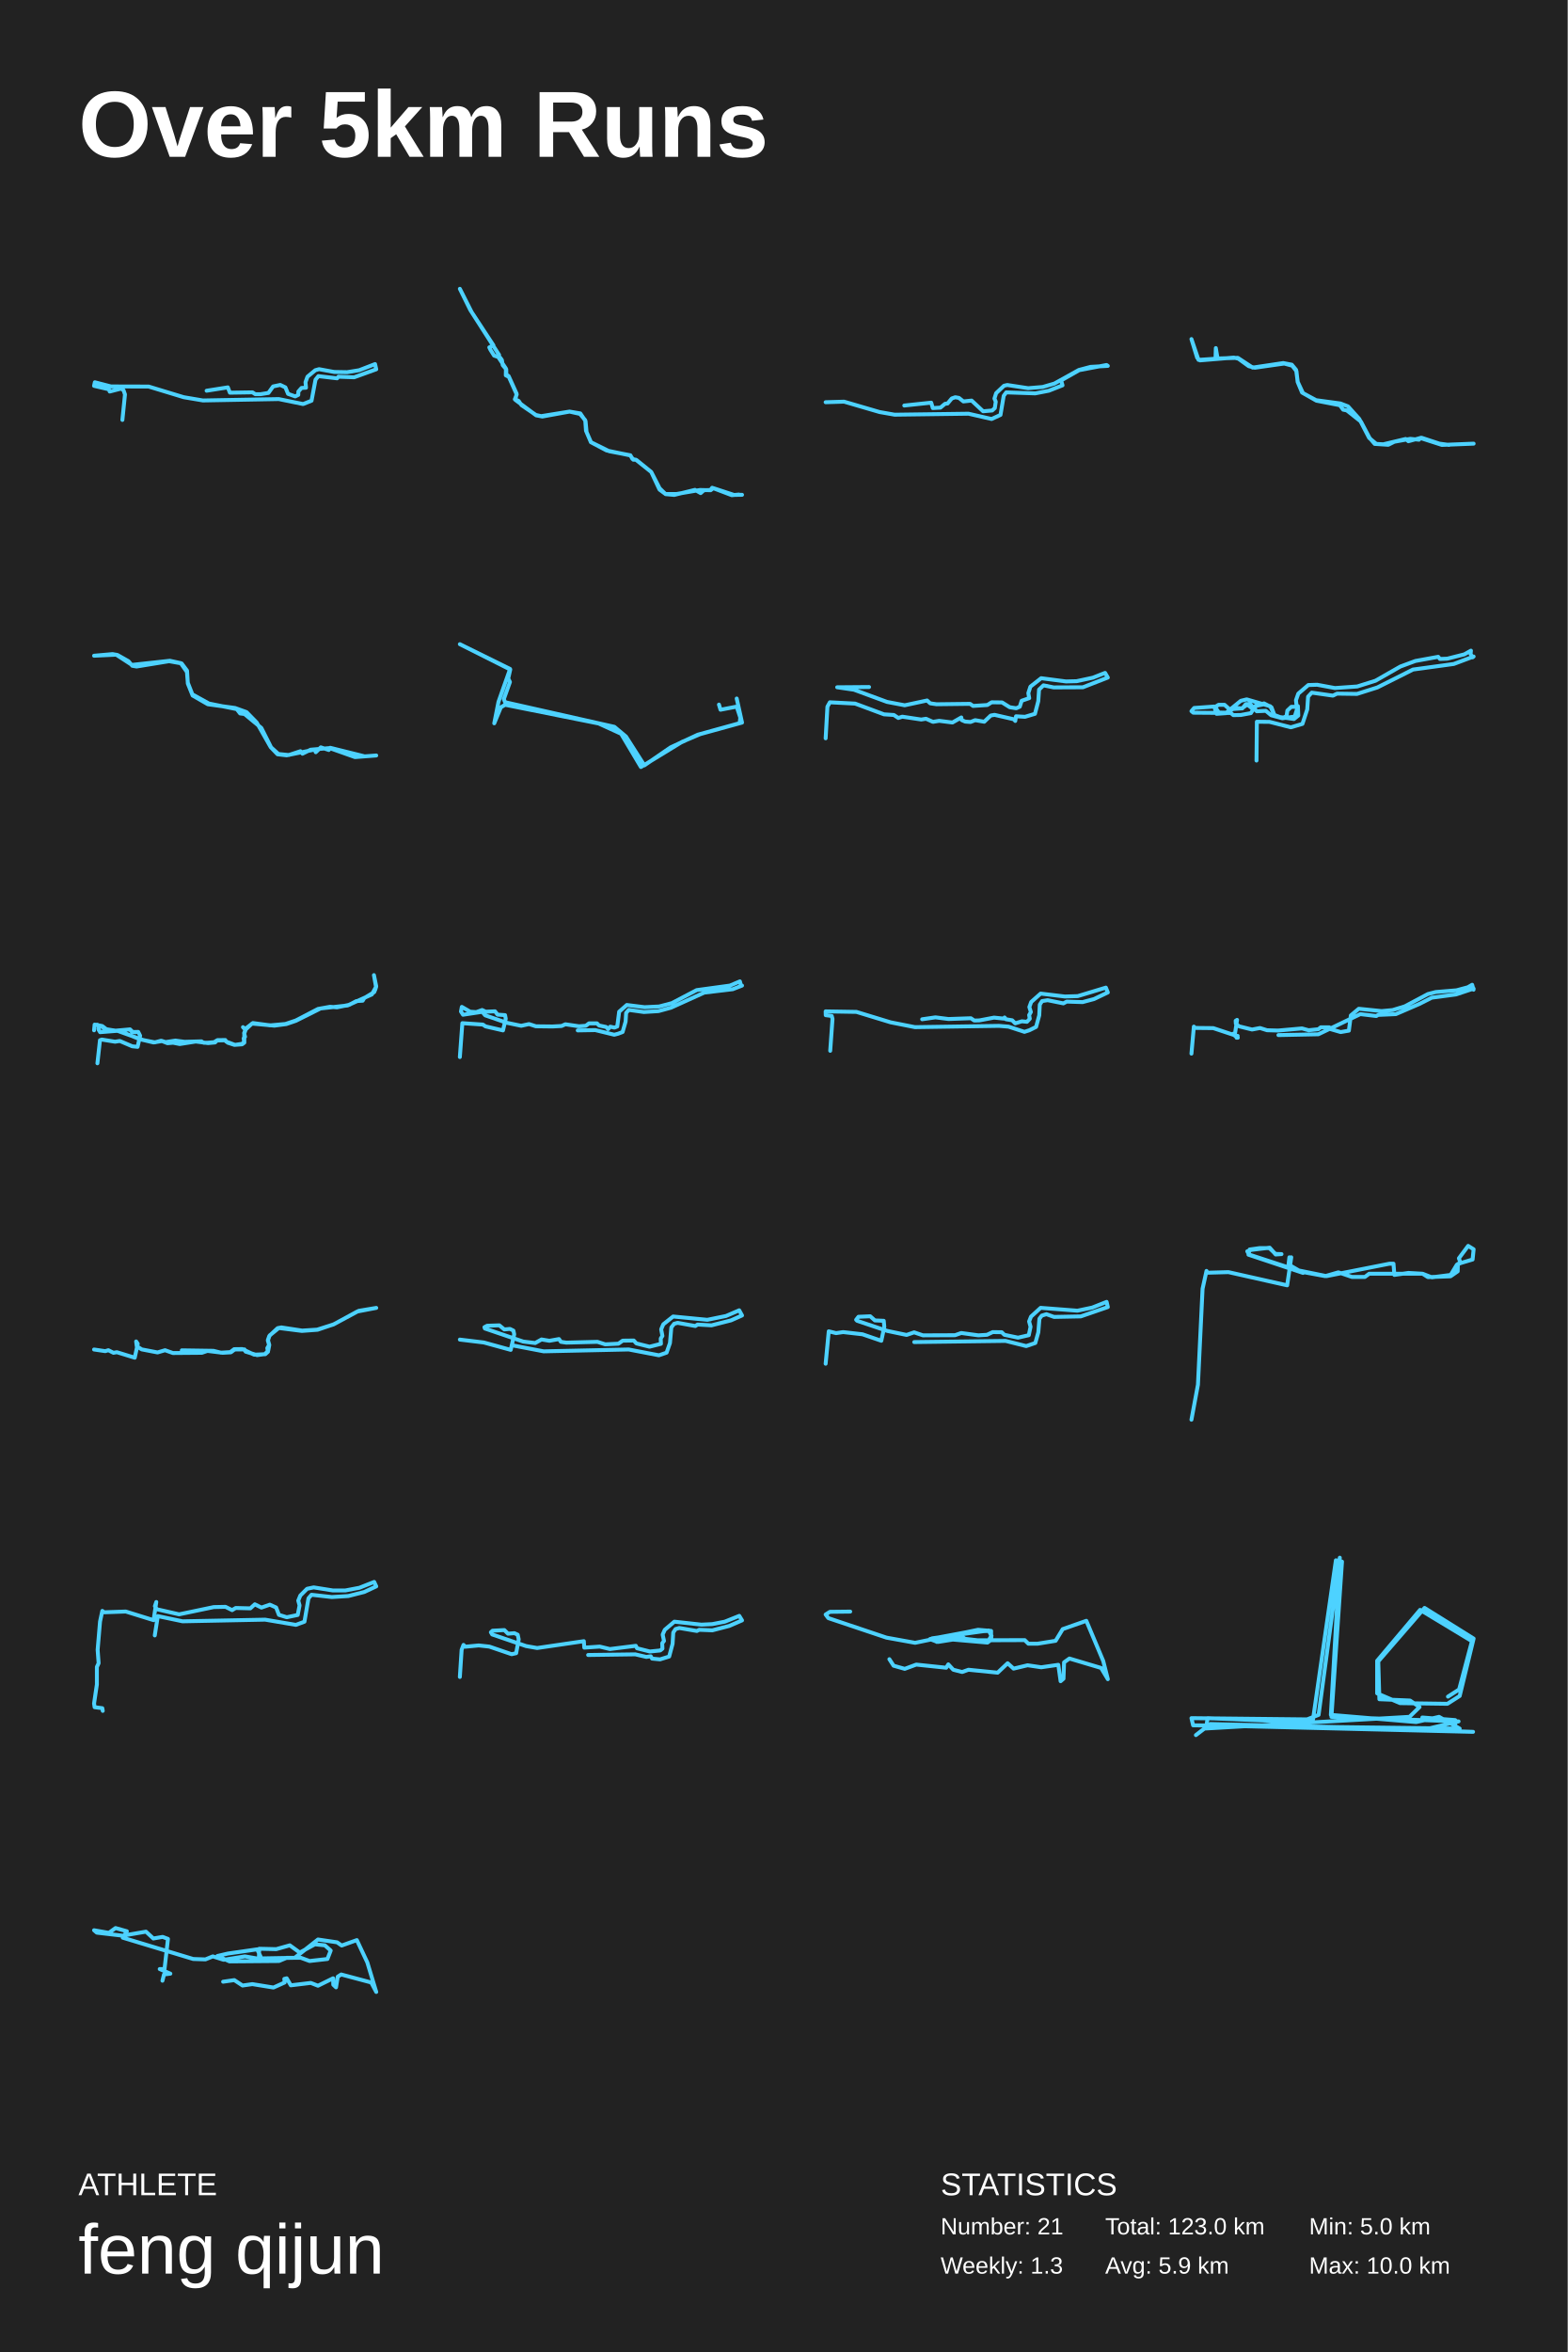
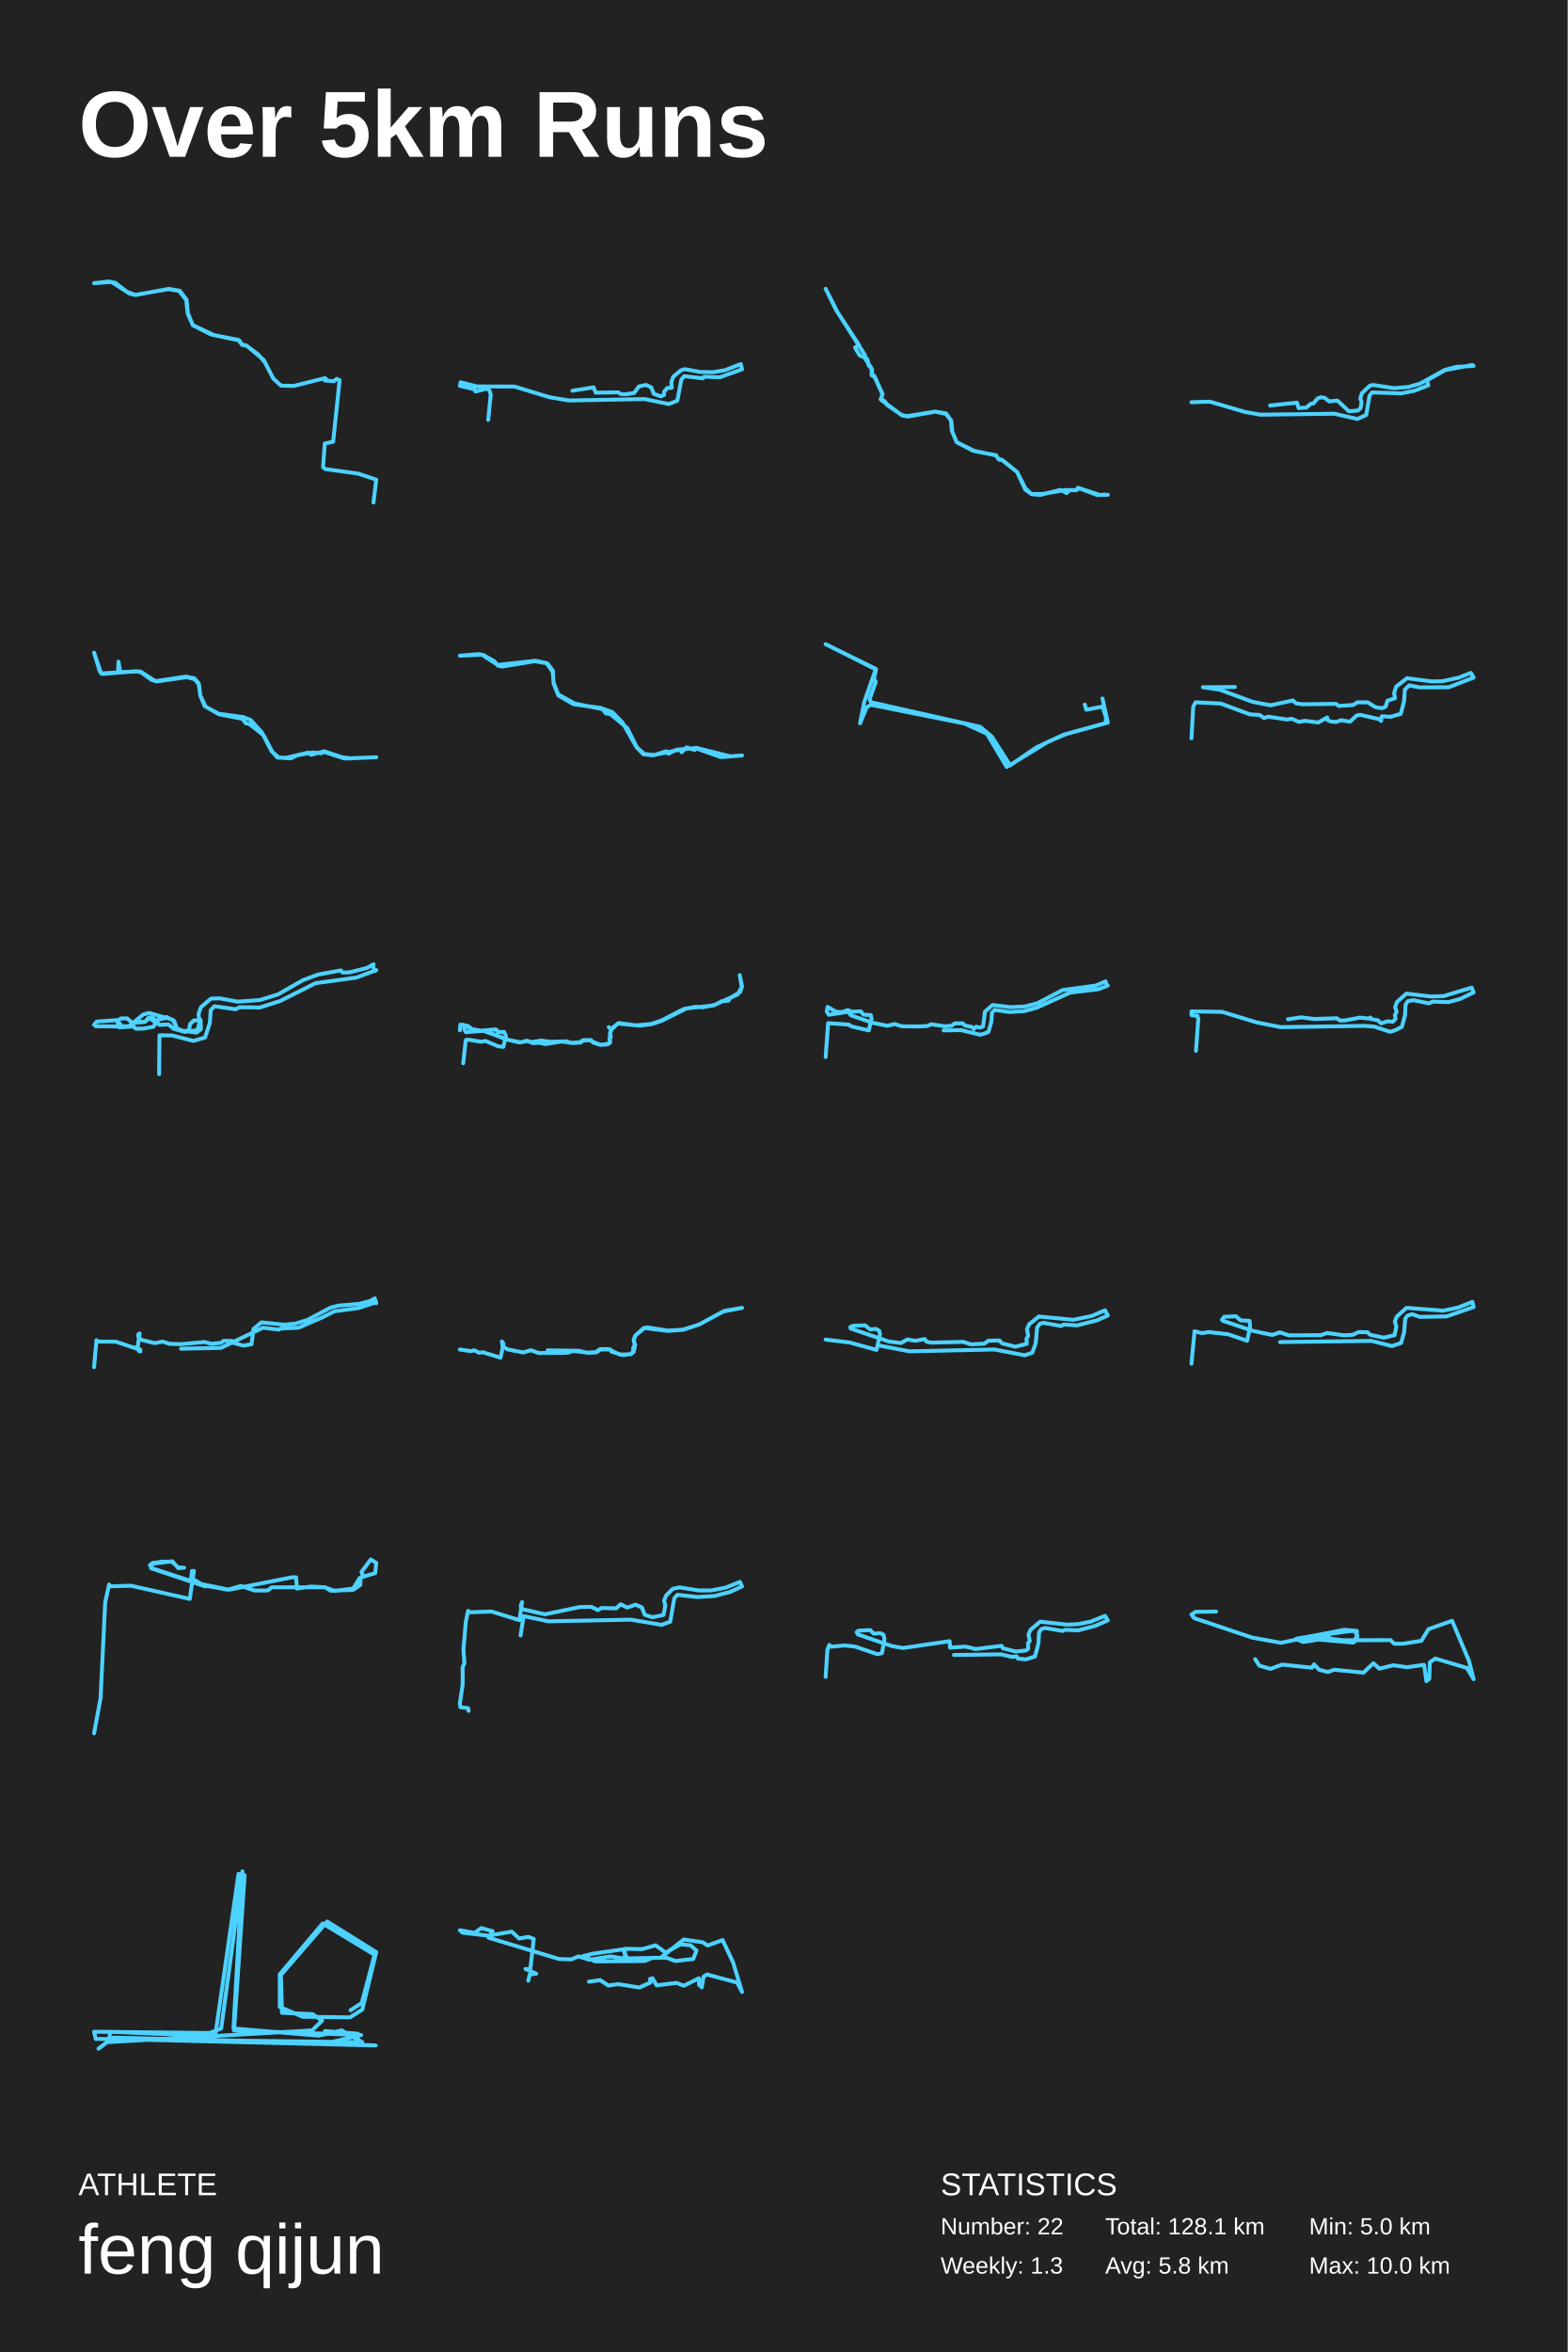
<svg xmlns="http://www.w3.org/2000/svg" baseProfile="full" height="300mm" version="1.1" viewBox="0,0,200,300" width="200mm">
  <defs />
  <rect fill="#222222" height="300" width="200" x="0" y="0" />
  <text fill="#FFFFFF" style="font-size:12px; font-family:Arial; font-weight:bold;" x="10" y="20">Over 5km Runs</text>
  <text fill="#FFFFFF" style="font-size:4px; font-family:Arial" x="10" y="280">ATHLETE</text>
  <text fill="#FFFFFF" style="font-size:9px; font-family:Arial" x="10" y="290">feng qijun</text>
  <text fill="#FFFFFF" style="font-size:4px; font-family:Arial" x="120" y="280">STATISTICS</text>
-   <text fill="#FFFFFF" style="font-size:3px; font-family:Arial" x="120" y="285">Number: 21</text>
+   <text fill="#FFFFFF" style="font-size:3px; font-family:Arial" x="120" y="285">Number: 22</text>
  <text fill="#FFFFFF" style="font-size:3px; font-family:Arial" x="120" y="290">Weekly: 1.3</text>
-   <text fill="#FFFFFF" style="font-size:3px; font-family:Arial" x="141" y="285">Total: 123.0 km</text>
-   <text fill="#FFFFFF" style="font-size:3px; font-family:Arial" x="141" y="290">Avg: 5.9 km</text>
+   <text fill="#FFFFFF" style="font-size:3px; font-family:Arial" x="141" y="285">Total: 128.1 km</text>
+   <text fill="#FFFFFF" style="font-size:3px; font-family:Arial" x="141" y="290">Avg: 5.8 km</text>
  <text fill="#FFFFFF" style="font-size:3px; font-family:Arial" x="167" y="285">Min: 5.0 km</text>
  <text fill="#FFFFFF" style="font-size:3px; font-family:Arial" x="167" y="290">Max: 10.0 km</text>
-   <polyline fill="none" points="15.615,53.562 15.944,50.31 15.754,49.764 15.438,49.571 13.997,49.941 13.896,49.66 12.0,49.217 12.101,48.758 14.162,49.291 18.965,49.305 23.44,50.665 25.892,51.079 35.562,50.902 38.671,51.537 39.746,51.109 40.251,48.433 40.618,47.975 43.007,48.256 43.171,48.049 45.181,48.123 48.0,47.103 47.848,46.438 45.826,47.221 44.284,47.472 42.628,47.443 40.706,47.088 40.226,47.221 39.228,48.049 38.975,48.744 39.038,49.453 38.469,49.483 38.065,49.941 38.052,50.37 37.66,50.562 36.75,50.237 36.409,49.409 35.751,49.098 34.841,49.291 34.247,50.118 33.223,50.281 32.566,50.281 32.212,50.044 29.33,50.089 29.065,49.409 26.36,49.837" stroke="#4dd2ff" stroke-linecap="round" stroke-linejoin="round" stroke-width="0.5" />
-   <polyline fill="none" points="94.667,63.113 93.642,63.129 91.01,62.264 90.654,62.53 89.302,62.497 86.286,63.013 84.905,63.013 84.137,62.447 83.084,60.201 81.192,58.67 80.679,58.537 80.423,58.071 77.72,57.555 75.4,56.407 74.831,55.109 74.703,53.711 74.034,52.73 72.668,52.497 69.196,53.129 68.399,52.979 65.739,50.999 65.909,50.217 64.885,47.954 64.6,47.787 64.586,47.105 64.131,46.573 64.031,45.924 63.818,45.624 63.035,45.358 62.565,44.609 62.423,44.309 62.95,44.043 60.175,39.816 58.667,36.837 60.004,39.55 63.675,45.275 63.562,45.541 64.543,47.005 64.529,47.871 64.913,48.07 65.924,50.317 65.682,50.932 66.165,51.132 66.535,51.681 68.371,52.929 69.04,53.079 72.654,52.497 73.992,52.796 74.66,53.595 74.76,54.943 75.386,56.407 77.378,57.455 80.409,58.088 80.793,58.637 81.12,58.637 83.084,60.201 84.151,62.281 84.92,63.03 86.015,63.129 88.662,62.48 89.388,62.896 89.8,62.53 90.64,62.497 90.853,62.214 93.358,63.163 94.268,63.079" stroke="#4dd2ff" stroke-linecap="round" stroke-linejoin="round" stroke-width="0.5" />
-   <polyline fill="none" points="105.333,51.303 107.682,51.232 112.211,52.556 114.138,52.894 123.556,52.768 126.507,53.444 127.639,52.922 128.049,50.486 128.374,50.049 132.071,50.176 133.806,49.838 135.552,49.148 135.371,48.528 137.672,47.218 141.165,46.556 141.333,46.669 139.129,46.796 137.636,47.19 134.516,48.923 133.023,49.359 131.168,49.514 128.506,49.106 128.085,49.204 127.085,50.148 126.868,50.838 127.037,51.232 126.916,52.049 126.579,52.359 125.423,52.458 123.954,51.092 122.906,51.204 122.34,50.754 121.87,50.669 121.424,50.824 120.882,51.472 120.569,51.5 119.979,51.993 119.003,52.049 118.799,51.359 115.366,51.725" stroke="#4dd2ff" stroke-linecap="round" stroke-linejoin="round" stroke-width="0.5" />
-   <polyline fill="none" points="184.862,56.75 183.645,56.588 181.336,55.828 179.677,56.281 179.332,55.99 176.47,56.669 175.585,56.62 174.673,55.861 173.415,53.436 171.977,51.835 171.009,51.463 167.899,51.043 166.226,50.138 165.562,48.715 165.355,47.179 164.802,46.516 163.71,46.306 159.811,46.888 157.917,45.643 155.332,45.724 155.111,44.398 155.069,45.756 152.899,45.902 152.0,43.25 152.733,45.643 153.092,45.966 157.406,45.611 158,45.756 159.313,46.71 160.088,46.904 163.834,46.371 164.857,46.645 165.396,47.341 165.548,48.715 166.115,50.073 167.94,51.108 170.94,51.69 171.355,52.255 171.825,52.352 173.622,53.775 174.714,55.844 175.378,56.62 177.106,56.734 177.88,56.346 179.912,55.974 181.032,56.087 181.184,55.861 183.949,56.75 188.0,56.588" stroke="#4dd2ff" stroke-linecap="round" stroke-linejoin="round" stroke-width="0.5" />
-   <polyline fill="none" points="46.45,96.456 42.124,95.38 41.946,95.663 40.929,95.324 40.283,95.947 40.154,95.607 36.57,96.343 35.408,96.211 34.536,95.305 32.744,92.152 31.453,90.831 29.984,90.302 26.513,89.83 24.576,88.716 23.962,87.187 23.865,85.545 23.171,84.62 21.573,84.337 17.424,85.016 16.875,84.922 16.391,84.337 14.987,83.544 14.357,83.43 12.0,83.638 14.825,83.506 16.827,84.809 21.67,84.28 23.058,84.582 23.849,85.715 23.962,87.093 24.543,88.565 26.658,89.736 30.21,90.453 30.63,91.001 31.195,91.076 33.342,92.851 34.585,95.324 35.521,96.173 36.845,96.305 38.33,95.815 38.588,96.135 39.622,95.626 42.043,95.418 45.288,96.57 48.0,96.362" stroke="#4dd2ff" stroke-linecap="round" stroke-linejoin="round" stroke-width="0.5" />
-   <polyline fill="none" points="91.722,89.871 91.922,90.527 93.986,90.129 94.446,91.534 94.366,92.237 89.017,93.712 85.551,95.328 82.206,97.624 79.862,93.947 78.38,92.705 64.436,89.567 64.276,89.169 65.057,86.991 64.837,86.545 65.097,85.398 58.667,82.166 65.077,85.328 63.595,89.52 63.054,92.26 63.895,90.223 64.436,89.895 76.376,92.284 79.241,93.595 81.765,97.834 87.014,94.626 89.318,93.642 94.667,92.167 93.986,89.098" stroke="#4dd2ff" stroke-linecap="round" stroke-linejoin="round" stroke-width="0.5" />
-   <polyline fill="none" points="105.333,94.172 105.559,90.14 105.87,89.579 109.092,89.744 112.779,91.115 114.037,91.198 114.602,91.578 115.11,91.413 117.526,91.776 118.134,91.677 119.024,92.073 119.815,91.941 121.511,92.156 122.641,91.512 122.683,91.842 123.136,92.04 123.814,92.09 124.407,91.859 125.566,92.057 126.399,91.264 126.88,91.181 129.338,91.743 129.522,91.958 129.621,91.363 130.765,91.429 132.037,91.049 132.46,89.43 132.559,87.96 133.125,87.414 134.424,87.679 138.154,87.662 141.333,86.423 140.98,85.828 139.426,86.44 137.349,86.886 135.993,86.919 132.828,86.506 131.457,87.58 131.189,88.406 131.302,89.05 130.341,89.381 130.101,90.14 129.649,90.339 128.815,90.207 127.84,89.595 126.512,89.579 125.961,89.926 124.139,90.041 123.757,89.777 119.476,89.827 118.671,89.711 118.275,89.347 115.421,89.959 113.161,89.529 108.95,87.976 106.803,87.662 110.872,87.629" stroke="#4dd2ff" stroke-linecap="round" stroke-linejoin="round" stroke-width="0.5" />
-   <polyline fill="none" points="160.3,97.01 160.347,92.057 161.973,92.075 164.677,92.769 166.162,92.331 166.772,90.485 166.881,88.858 167.35,88.346 170.055,88.73 170.571,88.474 173.119,88.51 175.713,87.688 180.262,85.403 185.468,84.69 188.0,83.739 187.859,83.849 187.609,83.41 187.656,82.99 186.812,83.465 184.639,84.014 183.701,84.05 183.482,83.776 180.575,84.306 178.652,85.019 175.479,86.829 173.15,87.56 170.305,87.761 168.038,87.341 166.913,87.377 165.631,88.474 165.334,89.315 165.428,90.156 164.74,90.156 164.24,90.631 164.13,91.344 163.614,91.581 162.583,91.197 162.208,90.21 161.254,89.717 160.175,90.028 159.581,90.96 158.3,91.197 157.346,91.216 157.018,90.942 152.234,90.905 152.0,90.704 152.344,90.302 154.908,90.119 155.205,91.051 156.471,90.96 157.518,90.283 158.487,90.357 158.941,89.808 159.472,89.79 160.332,90.722 161.488,90.667 162.176,91.234 163.599,91.618 165.178,91.398 165.584,90.064 165.631,91.271 165.084,91.709 163.083,91.435 162.598,91.216 162.051,90.082 159.05,89.205 158.3,89.388 156.439,90.905 155.502,90.887 155.017,90.174 155.455,89.9 156.221,89.9 156.861,90.466 158.425,90.357 159.128,89.863 159.785,90.393 160.363,90.009 161.379,89.808" stroke="#4dd2ff" stroke-linecap="round" stroke-linejoin="round" stroke-width="0.5" />
-   <polyline fill="none" points="12.428,135.623 12.754,132.68 12.988,132.597 14.679,132.871 15.28,132.776 16.869,133.455 17.552,133.526 17.878,132.109 17.633,131.62 16.93,131.632 16.594,131.299 14.699,131.465 13.569,131.275 13.039,130.87 12.071,130.691 12.0,131.418 12.071,130.727 12.418,130.703 12.601,130.846 12.581,131.346 12.774,131.656 15.158,131.465 17.827,132.549 19.589,132.966 20.669,132.788 21.362,133.062 22.085,133.002 22.93,133.169 24.978,132.847 26.547,133.05 27.433,132.966 27.698,132.716 28.706,132.692 29.063,133.002 29.908,133.276 30.886,133.204 31.171,132.99 31.161,131.835 31.355,131.299 32.149,130.56 35.012,130.822 36.53,130.62 37.752,130.203 40.89,128.63 44.333,128.249 47.44,126.843 47.969,125.878 47.705,124.377 48.0,125.819 47.888,126.188 47.735,126.546 46.472,127.308 46.268,127.641 45.463,127.689 44.557,128.166 42.988,128.487 42.102,128.416 40.574,128.69 37.732,130.167 36.418,130.608 34.462,130.786 32.261,130.489 31.273,131.251 30.998,131.013 31.304,131.37 31.141,131.775 31.263,132.24 31.08,132.442 31.151,132.847 30.927,133.133 29.98,133.276 28.839,132.847 28.747,132.657 27.739,132.668 27.311,132.931 26.465,133.002 25.966,133.002 25.701,132.823 23.542,132.883 22.38,132.728 21.117,132.919 20.557,132.74 19.762,132.954 18.255,132.657 15.076,131.513 14.374,131.406 12.764,131.644 12.56,131.227 12.713,130.798 13.559,131.322 14.486,131.513 16.543,131.299 16.849,131.632 17.317,131.668" stroke="#4dd2ff" stroke-linecap="round" stroke-linejoin="round" stroke-width="0.5" />
-   <polyline fill="none" points="58.667,134.826 58.985,130.506 61.605,130.686 61.944,130.917 64.17,131.429 64.521,129.942 64.433,129.481 63.479,129.417 63.15,128.994 61.966,129.045 61.506,128.827 60.76,129.096 59.982,129.045 58.919,128.43 58.809,129.019 59.072,129.43 61.528,129.058 61.901,129.507 64.641,130.455 66.494,130.84 67.491,130.622 68.368,130.904 70.484,130.929 71.646,130.865 72.128,130.647 73.871,130.904 74.737,130.84 75.143,130.532 76.162,130.532 76.425,130.801 77.335,130.994 77.587,131.263 77.851,130.955 78.388,131.07 78.749,130.929 78.991,129.045 79.966,128.186 82.225,128.468 84.088,128.379 85.7,127.955 88.879,126.289 93.121,125.712 94.393,125.174 94.546,125.751 94.667,125.712 93.483,126.174 89.843,126.609 85.601,128.532 84.011,128.968 82.148,129.084 80.207,128.814 79.879,129.199 79.813,130.301 79.429,131.634 78.859,131.852 78.366,131.981 75.943,131.391 73.707,131.429" stroke="#4dd2ff" stroke-linecap="round" stroke-linejoin="round" stroke-width="0.5" />
-   <polyline fill="none" points="105.916,134.03 106.207,129.96 106.11,129.587 105.347,129.489 105.333,129.003 109.258,129.068 113.612,130.397 116.732,131.014 127.452,130.851 128.658,130.949 130.697,131.614 131.335,131.403 132.181,130.981 132.583,129.505 132.652,128.143 132.944,127.689 133.651,127.576 135.662,127.981 136.091,127.754 138.116,127.819 139.572,127.43 141.333,126.587 141.084,125.97 137.492,127.057 135.842,127.105 132.763,126.733 131.557,127.803 131.321,128.451 131.515,129.084 131.293,129.473 131.376,129.943 131.016,130.332 130.364,130.268 129.518,130.527 129.13,130.138 128.339,130.008 128.159,129.781 128.09,129.927 126.814,129.797 124.942,130.154 124.29,130.17 123.86,129.878 121.004,129.976 119.339,129.765 117.648,130.008" stroke="#4dd2ff" stroke-linecap="round" stroke-linejoin="round" stroke-width="0.5" />
-   <polyline fill="none" points="152.0,134.392 152.308,130.945 152.473,131.113 154.783,131.138 157.808,132.142 157.918,132.36 157.753,132.36 157.896,132.129 157.577,132.142 157.302,131.859 157.544,131.936 157.819,130.084 157.643,130.199 157.665,130.572 158.071,130.907 159.732,131.318 160.744,131.125 161.646,131.408 163.054,131.447 166.101,131.177 166.948,131.408 168.191,131.28 168.499,131.035 169.588,131.035 169.698,131.254 171.039,131.64 172.084,131.46 172.337,129.518 173.349,128.669 176.253,128.965 177.661,128.836 179.223,128.36 182.17,126.791 183.171,126.534 185.811,126.315 187.252,125.929 187.813,125.608 187.989,126.238 188.0,126.096 185.756,126.842 182.665,127.254 181.06,128.064 178.079,129.351 175.824,129.453 175.582,129.595 173.547,129.351 168.191,131.923 163.098,132.026" stroke="#4dd2ff" stroke-linecap="round" stroke-linejoin="round" stroke-width="0.5" />
-   <polyline fill="none" points="12.0,172.132 13.428,172.341 13.824,172.222 14.474,172.55 14.908,172.475 17.19,173.176 17.573,171.402 17.369,171.104 17.445,171.715 18.083,172.118 20.098,172.505 21.054,172.222 22.062,172.58 25.747,172.55 26.461,172.311 28.412,172.55 29.458,172.49 29.93,172.132 31.192,172.118 31.333,172.401 32.799,172.848 33.794,172.714 34.215,172.282 34.355,171.551 34.189,170.954 34.393,170.343 35.566,169.389 38.512,169.761 40.514,169.612 42.593,168.911 45.577,167.286 48.0,166.824 45.768,167.197 42.529,168.941 40.463,169.597 38.55,169.717 35.898,169.314 35.426,169.404 34.355,170.403 34.164,170.954 34.329,171.551 34.1,171.954 34.189,172.416 33.845,172.729 32.417,172.789 30.912,172.073 29.879,172.088 29.382,172.461 28.183,172.535 27.226,172.297 23.197,172.237" stroke="#4dd2ff" stroke-linecap="round" stroke-linejoin="round" stroke-width="0.5" />
-   <polyline fill="none" points="58.667,170.867 61.731,171.237 65.156,172.179 65.602,170.194 65.501,169.722 65.055,169.504 64.336,169.571 63.703,169.049 62.149,169.1 61.803,169.285 61.861,169.453 66.753,171.119 68.278,171.304 69.084,170.85 70.091,171.018 71.314,170.799 71.559,171.153 72.249,171.254 76.221,171.153 77.213,171.472 78.897,171.388 79.444,171.001 80.854,170.984 81.185,171.354 82.868,171.775 84.321,171.405 84.293,170.732 84.508,170.395 84.35,169.554 84.624,168.915 85.875,167.922 90.235,168.343 92.624,167.855 94.307,167.131 94.667,167.787 93.271,168.41 90.767,169.049 88.998,168.948 88.71,169.134 86.451,168.73 86.005,168.847 85.645,169.319 85.472,171.304 85.041,172.532 84.062,172.869 80.206,172.128 69.357,172.364 65.314,171.59" stroke="#4dd2ff" stroke-linecap="round" stroke-linejoin="round" stroke-width="0.5" />
-   <polyline fill="none" points="105.333,173.945 105.729,169.81 106.663,170.041 107.568,169.909 110.03,170.19 112.434,171.017 112.816,169.247 112.746,168.47 111.614,168.42 111.02,167.891 109.52,167.957 109.223,168.338 109.351,168.47 113.198,169.76 115.659,170.273 116.621,169.942 117.739,170.323 121.841,170.306 122.633,170.025 124.812,170.323 125.915,170.256 126.65,169.909 127.796,169.926 128.136,170.256 129.876,170.62 131.248,170.306 131.474,169.231 131.29,168.553 131.531,167.941 132.761,166.816 137.457,167.18 139.339,166.783 141.178,166.055 141.333,166.717 137.882,167.908 134.473,167.974 133.497,167.626 132.903,167.808 132.606,168.205 132.464,169.942 132.082,171.299 130.922,171.695 128.291,171.034 116.635,171.183" stroke="#4dd2ff" stroke-linecap="round" stroke-linejoin="round" stroke-width="0.5" />
-   <polyline fill="none" points="152.0,181.086 152.83,176.616 153.42,164.381 153.922,162.107 154.053,162.337 156.718,162.261 164.211,163.946 164.735,160.37 164.539,161.392 165.347,161.98 169.235,162.771 177.252,161.188 177.777,161.188 177.886,162.618 179.677,162.363 181.49,162.465 182.167,162.899 185.051,162.797 185.968,162.158 185.99,161.213 187.869,160.651 188.0,159.348 187.301,158.914 186.121,160.498 186.34,161.111 185.859,161.315 185.073,162.618 182.67,162.925 181.49,162.465 174.675,162.465 174.129,162.874 172.468,162.874 170.743,162.286 169.061,162.771 166.133,162.235 159.34,160.013 159.121,159.604 159.646,159.425 161.983,159.144 162.748,160.013 163.49,159.962 162.726,159.936 161.939,159.195 160.694,159.195 159.427,159.374 159.274,160.038 166.243,162.363 164.386,161.29 164.495,160.37" stroke="#4dd2ff" stroke-linecap="round" stroke-linejoin="round" stroke-width="0.5" />
-   <polyline fill="none" points="13.109,218.223 13.053,217.883 12.069,217.753 12.0,217.283 12.36,214.853 12.36,212.617 12.582,212.147 12.457,210.43 12.762,206.832 13.053,205.471 13.289,205.65 16.046,205.552 19.594,206.654 19.94,204.337 19.76,204.872 20.009,205.261 22.85,205.909 27.27,204.985 28.767,204.953 29.612,205.374 30.069,205.099 31.94,205.147 32.508,204.629 33.353,205.05 34.42,204.677 35.224,205.034 35.584,205.974 36.582,206.282 37.982,205.99 38.217,204.775 38.051,204.159 38.314,203.511 39.173,202.652 40.018,202.474 42.457,202.863 44.065,202.863 45.852,202.522 47.737,201.777 48.0,202.344 46.476,203.057 44.439,203.576 42.333,203.705 39.741,203.414 39.353,203.867 38.841,206.849 37.746,207.254 33.824,206.589 23.293,206.8 20.134,206.136 19.746,208.599" stroke="#4dd2ff" stroke-linecap="round" stroke-linejoin="round" stroke-width="0.5" />
-   <polyline fill="none" points="58.667,213.895 58.892,210.436 59.131,209.811 59.357,210.041 61.075,209.877 62.427,210.025 65.272,210.996 65.85,210.865 66.174,209.102 66.047,208.51 65.624,208.312 64.808,208.378 64.343,207.917 62.836,207.999 62.624,208.197 62.793,208.477 67.117,209.959 68.526,210.206 74.484,209.333 74.54,210.157 76.512,210.025 77.808,210.338 81.117,209.926 81.272,210.239 82.906,210.651 84.23,210.519 84.512,210.288 84.484,209.597 84.709,209.3 84.54,208.493 84.808,207.884 86.033,206.846 89.484,207.225 90.864,207.159 92.469,206.846 94.315,206.105 94.667,206.681 93.033,207.39 90.878,207.95 89.202,207.884 88.906,208.032 86.667,207.653 86.188,207.785 85.892,208.23 85.808,209.662 85.371,211.293 84.202,211.655 83.188,211.556 83.019,211.26 82.455,211.342 81.047,211.013 75.033,211.095" stroke="#4dd2ff" stroke-linecap="round" stroke-linejoin="round" stroke-width="0.5" />
-   <polyline fill="none" points="113.464,211.632 114.003,212.463 115.423,212.864 116.893,212.32 120.713,212.721 120.982,212.291 121.619,212.978 122.746,213.265 123.554,212.978 127.276,213.351 128.55,212.148 129.309,212.835 131.097,212.406 132.835,212.663 135.015,212.348 135.309,214.439 135.676,214.124 135.75,212.033 136.435,211.546 140.476,212.749 141.333,214.181 140.746,211.861 138.59,206.735 135.578,207.795 134.672,209.284 132.37,209.656 131.195,209.656 130.729,209.198 123.382,209.227 122.795,208.797 119.513,209.427 118.925,208.969 126.125,207.967 126.493,208.654 126.027,209.37 122.574,208.969 119.684,209.427 118.656,209.055 123.725,208.11 126.419,208.024 126.468,208.912 126.076,209.37 122.501,208.969 119.513,209.399 118.68,209.084 120.713,208.711 121.35,209.112 125.978,209.513 126.419,209.17 126.444,208.024 124.778,207.881 116.746,209.542 113.097,208.883 105.676,206.392 105.333,205.934 105.872,205.59 108.468,205.561" stroke="#4dd2ff" stroke-linecap="round" stroke-linejoin="round" stroke-width="0.5" />
-   <polyline fill="none" points="184.727,216.406 186.15,215.491 187.787,209.335 181.17,205.341 175.692,211.83 175.692,215.99 178.609,217.237 184.656,217.321 186.221,216.322 188.0,209.002 181.739,205.092 175.834,211.913 175.976,216.738 179.889,216.905 181.099,217.737 179.818,218.984 153.636,220.482 152.569,221.314 154.419,219.899 181.881,220.565 186.079,219.567 169.858,218.984 171.209,199.185 170.427,199.019 167.51,219.317 152.0,219.151 152.213,220.066 186.221,220.482 183.589,218.984 180.672,219.65 169.787,218.735 170.925,198.686 168.221,218.735 165.874,219.65 154.063,219.151 153.921,220.066 187.929,220.898 178.395,220.565 185.652,220.482 185.652,219.4 181.455,219.068" stroke="#4dd2ff" stroke-linecap="round" stroke-linejoin="round" stroke-width="0.5" />
-   <polyline fill="none" points="28.465,252.769 29.89,252.564 30.943,253.256 32.192,253.077 34.889,253.512 36.314,252.871 36.27,252.41 36.577,252.333 37.104,253.23 39.647,252.923 40.568,253.282 42.497,252.333 42.519,253.153 42.87,253.487 43.089,252.128 43.527,251.846 47.364,252.871 48.0,254.076 46.86,250.308 45.523,247.462 43.593,248.154 43.001,247.744 40.568,247.385 37.608,249.718 33.354,249.795 32.806,248.641 29.057,249.18 27.742,249.487 29.276,250.179 35.591,250.128 36.577,249.718 38.375,249.718 39.493,250.128 41.773,249.872 42.19,248.795 41.445,248.128 40.173,248 38.244,249.051 36.972,248.128 35.24,248.616 33.069,248.564 33.026,249.846 31.25,249.539 28.531,249.974 27.15,249.539 26.207,249.923 24.65,249.872 15.661,247.154 16.188,246.334 14.741,245.924 13.886,246.539 12.0,246.206 12.351,246.513 15.639,246.898 18.621,246.385 19.564,247.257 20.748,247.052 21.428,247.308 20.989,251.154 20.375,251.154 21.734,251.743 20.923,251.846 20.726,252.641" stroke="#4dd2ff" stroke-linecap="round" stroke-linejoin="round" stroke-width="0.5" />
+   <polyline fill="none" points="47.648,64.094 48.0,61.176 45.705,60.412 41.467,59.824 41.215,59.589 41.433,56.573 42.505,56.337 43.326,48.502 42.958,48.326 42.606,48.62 41.45,48.541 41.735,48.482 41.467,48.228 37.48,49.227 35.855,49.188 34.883,48.306 33.627,45.897 31.449,44.075 30.846,43.938 30.544,43.428 27.295,42.743 24.597,41.469 23.961,39.922 23.81,38.237 22.922,37.081 21.515,36.846 17.277,37.63 16.473,37.434 14.714,36.082 13.876,35.906 12.0,36.121 14.228,35.964 16.171,37.218 17.277,37.61 21.448,36.885 22.855,37.101 23.76,38.276 23.944,39.98 24.597,41.489 26.976,42.684 30.41,43.35 30.896,43.996 31.449,44.094 32.94,45.211 33.895,46.347" stroke="#4dd2ff" stroke-linecap="round" stroke-linejoin="round" stroke-width="0.5" />
+   <polyline fill="none" points="62.282,53.562 62.61,50.31 62.421,49.764 62.105,49.571 60.664,49.941 60.563,49.66 58.667,49.217 58.768,48.758 60.828,49.291 65.632,49.305 70.106,50.665 72.559,51.079 82.228,50.902 85.338,51.537 86.412,51.109 86.918,48.433 87.285,47.975 89.674,48.256 89.838,48.049 91.848,48.123 94.667,47.103 94.515,46.438 92.493,47.221 90.95,47.472 89.294,47.443 87.373,47.088 86.893,47.221 85.894,48.049 85.641,48.744 85.705,49.453 85.136,49.483 84.731,49.941 84.719,50.37 84.327,50.562 83.417,50.237 83.075,49.409 82.418,49.098 81.508,49.291 80.914,50.118 79.89,50.281 79.233,50.281 78.879,50.044 75.997,50.089 75.731,49.409 73.026,49.837" stroke="#4dd2ff" stroke-linecap="round" stroke-linejoin="round" stroke-width="0.5" />
+   <polyline fill="none" points="141.333,63.113 140.309,63.129 137.676,62.264 137.321,62.53 135.969,62.497 132.952,63.013 131.572,63.013 130.804,62.447 129.751,60.201 127.858,58.67 127.346,58.537 127.09,58.071 124.386,57.555 122.067,56.407 121.498,55.109 121.37,53.711 120.701,52.73 119.335,52.497 115.863,53.129 115.066,52.979 112.405,50.999 112.576,50.217 111.552,47.954 111.267,47.787 111.253,47.105 110.797,46.573 110.698,45.924 110.484,45.624 109.702,45.358 109.232,44.609 109.09,44.309 109.616,44.043 106.842,39.816 105.333,36.837 106.671,39.55 110.342,45.275 110.228,45.541 111.21,47.005 111.196,47.871 111.58,48.07 112.59,50.317 112.348,50.932 112.832,51.132 113.202,51.681 115.038,52.929 115.706,53.079 119.321,52.497 120.658,52.796 121.327,53.595 121.427,54.943 122.053,56.407 124.045,57.455 127.076,58.088 127.46,58.637 127.787,58.637 129.751,60.201 130.818,62.281 131.586,63.03 132.682,63.129 135.329,62.48 136.054,62.896 136.467,62.53 137.306,62.497 137.52,62.214 140.024,63.163 140.935,63.079" stroke="#4dd2ff" stroke-linecap="round" stroke-linejoin="round" stroke-width="0.5" />
+   <polyline fill="none" points="152.0,51.303 154.349,51.232 158.877,52.556 160.804,52.894 170.223,52.768 173.174,53.444 174.306,52.922 174.715,50.486 175.04,50.049 178.738,50.176 180.472,49.838 182.219,49.148 182.038,48.528 184.339,47.218 187.831,46.556 188.0,46.669 185.796,46.796 184.302,47.19 181.183,48.923 179.69,49.359 177.835,49.514 175.173,49.106 174.751,49.204 173.752,50.148 173.535,50.838 173.704,51.232 173.583,52.049 173.246,52.359 172.09,52.458 170.62,51.092 169.572,51.204 169.006,50.754 168.537,50.669 168.091,50.824 167.549,51.472 167.236,51.5 166.646,51.993 165.67,52.049 165.465,51.359 162.033,51.725" stroke="#4dd2ff" stroke-linecap="round" stroke-linejoin="round" stroke-width="0.5" />
+   <polyline fill="none" points="44.862,96.75 43.645,96.588 41.336,95.828 39.677,96.281 39.332,95.99 36.47,96.669 35.585,96.62 34.673,95.861 33.415,93.436 31.977,91.835 31.009,91.463 27.899,91.043 26.226,90.138 25.562,88.715 25.355,87.179 24.802,86.516 23.71,86.306 19.811,86.888 17.917,85.643 15.332,85.724 15.111,84.398 15.069,85.756 12.899,85.902 12.0,83.25 12.733,85.643 13.092,85.966 17.406,85.611 18,85.756 19.313,86.71 20.088,86.904 23.834,86.371 24.857,86.645 25.396,87.341 25.548,88.715 26.115,90.073 27.94,91.108 30.94,91.69 31.355,92.255 31.825,92.352 33.622,93.775 34.714,95.844 35.378,96.62 37.106,96.734 37.88,96.346 39.912,95.974 41.032,96.087 41.184,95.861 43.949,96.75 48.0,96.588" stroke="#4dd2ff" stroke-linecap="round" stroke-linejoin="round" stroke-width="0.5" />
+   <polyline fill="none" points="93.117,96.456 88.79,95.38 88.613,95.663 87.596,95.324 86.95,95.947 86.821,95.607 83.237,96.343 82.075,96.211 81.203,95.305 79.411,92.152 78.12,90.831 76.651,90.302 73.18,89.83 71.242,88.716 70.629,87.187 70.532,85.545 69.838,84.62 68.24,84.337 64.091,85.016 63.542,84.922 63.058,84.337 61.653,83.544 61.024,83.43 58.667,83.638 61.492,83.506 63.494,84.809 68.337,84.28 69.725,84.582 70.516,85.715 70.629,87.093 71.21,88.565 73.325,89.736 76.877,90.453 77.296,91.001 77.861,91.076 80.008,92.851 81.251,95.324 82.188,96.173 83.512,96.305 84.997,95.815 85.255,96.135 86.288,95.626 88.71,95.418 91.955,96.57 94.667,96.362" stroke="#4dd2ff" stroke-linecap="round" stroke-linejoin="round" stroke-width="0.5" />
+   <polyline fill="none" points="138.388,89.871 138.589,90.527 140.652,90.129 141.113,91.534 141.033,92.237 135.684,93.712 132.218,95.328 128.873,97.624 126.529,93.947 125.046,92.705 111.103,89.567 110.943,89.169 111.724,86.991 111.504,86.545 111.764,85.398 105.333,82.166 111.744,85.328 110.262,89.52 109.721,92.26 110.562,90.223 111.103,89.895 123.043,92.284 125.908,93.595 128.432,97.834 133.681,94.626 135.984,93.642 141.333,92.167 140.652,89.098" stroke="#4dd2ff" stroke-linecap="round" stroke-linejoin="round" stroke-width="0.5" />
+   <polyline fill="none" points="152.0,94.172 152.226,90.14 152.537,89.579 155.758,89.744 159.446,91.115 160.703,91.198 161.268,91.578 161.777,91.413 164.193,91.776 164.801,91.677 165.691,92.073 166.482,91.941 168.177,92.156 169.308,91.512 169.35,91.842 169.802,92.04 170.48,92.09 171.074,91.859 172.232,92.057 173.066,91.264 173.546,91.181 176.005,91.743 176.188,91.958 176.287,91.363 177.432,91.429 178.703,91.049 179.127,89.43 179.226,87.96 179.791,87.414 181.091,87.679 184.821,87.662 188.0,86.423 187.647,85.828 186.093,86.44 184.016,86.886 182.659,86.919 179.495,86.506 178.124,87.58 177.856,88.406 177.969,89.05 177.008,89.381 176.768,90.14 176.316,90.339 175.482,90.207 174.507,89.595 173.179,89.579 172.628,89.926 170.805,90.041 170.424,89.777 166.143,89.827 165.338,89.711 164.942,89.347 162.088,89.959 159.827,89.529 155.617,87.976 153.469,87.662 157.538,87.629" stroke="#4dd2ff" stroke-linecap="round" stroke-linejoin="round" stroke-width="0.5" />
+   <polyline fill="none" points="20.3,137.01 20.347,132.057 21.973,132.075 24.677,132.769 26.162,132.331 26.772,130.485 26.881,128.858 27.35,128.346 30.055,128.73 30.571,128.474 33.119,128.51 35.713,127.688 40.262,125.403 45.468,124.69 48.0,123.739 47.859,123.849 47.609,123.41 47.656,122.99 46.812,123.465 44.639,124.014 43.701,124.05 43.482,123.776 40.575,124.306 38.652,125.019 35.479,126.829 33.15,127.56 30.305,127.761 28.038,127.341 26.913,127.377 25.631,128.474 25.334,129.315 25.428,130.156 24.74,130.156 24.24,130.631 24.13,131.344 23.614,131.581 22.583,131.197 22.208,130.21 21.254,129.717 20.175,130.028 19.581,130.96 18.3,131.197 17.346,131.216 17.018,130.942 12.234,130.905 12.0,130.704 12.344,130.302 14.908,130.119 15.205,131.051 16.471,130.96 17.518,130.283 18.487,130.357 18.941,129.808 19.472,129.79 20.332,130.722 21.488,130.667 22.176,131.234 23.599,131.618 25.178,131.398 25.584,130.064 25.631,131.271 25.084,131.709 23.083,131.435 22.598,131.216 22.051,130.082 19.05,129.205 18.3,129.388 16.439,130.905 15.502,130.887 15.017,130.174 15.455,129.9 16.221,129.9 16.861,130.466 18.425,130.357 19.128,129.863 19.785,130.393 20.363,130.009 21.379,129.808" stroke="#4dd2ff" stroke-linecap="round" stroke-linejoin="round" stroke-width="0.5" />
+   <polyline fill="none" points="59.095,135.623 59.42,132.68 59.655,132.597 61.346,132.871 61.947,132.776 63.536,133.455 64.218,133.526 64.544,132.109 64.3,131.62 63.597,131.632 63.261,131.299 61.366,131.465 60.235,131.275 59.706,130.87 58.738,130.691 58.667,131.418 58.738,130.727 59.084,130.703 59.268,130.846 59.247,131.346 59.441,131.656 61.825,131.465 64.493,132.549 66.256,132.966 67.336,132.788 68.028,133.062 68.752,133.002 69.597,133.169 71.645,132.847 73.213,133.05 74.1,132.966 74.364,132.716 75.373,132.692 75.729,133.002 76.575,133.276 77.553,133.204 77.838,132.99 77.828,131.835 78.022,131.299 78.816,130.56 81.679,130.822 83.196,130.62 84.419,130.203 87.556,128.63 90.999,128.249 94.106,126.843 94.636,125.878 94.371,124.377 94.667,125.819 94.555,126.188 94.402,126.546 93.139,127.308 92.935,127.641 92.13,127.689 91.224,128.166 89.655,128.487 88.769,128.416 87.241,128.69 84.398,130.167 83.084,130.608 81.128,130.786 78.928,130.489 77.94,131.251 77.665,131.013 77.971,131.37 77.808,131.775 77.93,132.24 77.746,132.442 77.818,132.847 77.594,133.133 76.646,133.276 75.505,132.847 75.414,132.657 74.405,132.668 73.977,132.931 73.132,133.002 72.633,133.002 72.368,132.823 70.208,132.883 69.047,132.728 67.784,132.919 67.224,132.74 66.429,132.954 64.921,132.657 61.743,131.513 61.04,131.406 59.431,131.644 59.227,131.227 59.38,130.798 60.225,131.322 61.152,131.513 63.21,131.299 63.516,131.632 63.984,131.668" stroke="#4dd2ff" stroke-linecap="round" stroke-linejoin="round" stroke-width="0.5" />
+   <polyline fill="none" points="105.333,134.826 105.651,130.506 108.271,130.686 108.611,130.917 110.836,131.429 111.187,129.942 111.099,129.481 110.146,129.417 109.817,128.994 108.633,129.045 108.173,128.827 107.427,129.096 106.649,129.045 105.585,128.43 105.476,129.019 105.739,129.43 108.194,129.058 108.567,129.507 111.308,130.455 113.16,130.84 114.158,130.622 115.035,130.904 117.151,130.929 118.313,130.865 118.795,130.647 120.538,130.904 121.404,130.84 121.81,130.532 122.829,130.532 123.092,130.801 124.002,130.994 124.254,131.263 124.517,130.955 125.054,131.07 125.416,130.929 125.657,129.045 126.633,128.186 128.891,128.468 130.755,128.379 132.366,127.955 135.545,126.289 139.788,125.712 141.059,125.174 141.213,125.751 141.333,125.712 140.149,126.174 136.51,126.609 132.268,128.532 130.678,128.968 128.814,129.084 126.874,128.814 126.545,129.199 126.479,130.301 126.096,131.634 125.526,131.852 125.032,131.981 122.61,131.391 120.374,131.429" stroke="#4dd2ff" stroke-linecap="round" stroke-linejoin="round" stroke-width="0.5" />
+   <polyline fill="none" points="152.582,134.03 152.874,129.96 152.777,129.587 152.014,129.489 152.0,129.003 155.924,129.068 160.279,130.397 163.399,131.014 174.119,130.851 175.325,130.949 177.364,131.614 178.002,131.403 178.847,130.981 179.25,129.505 179.319,128.143 179.61,127.689 180.317,127.576 182.328,127.981 182.758,127.754 184.783,127.819 186.239,127.43 188.0,126.587 187.75,125.97 184.159,127.057 182.508,127.105 179.43,126.733 178.223,127.803 177.988,128.451 178.182,129.084 177.96,129.473 178.043,129.943 177.683,130.332 177.031,130.268 176.185,130.527 175.797,130.138 175.006,130.008 174.826,129.781 174.757,129.927 173.481,129.797 171.609,130.154 170.957,130.17 170.527,129.878 167.67,129.976 166.006,129.765 164.314,130.008" stroke="#4dd2ff" stroke-linecap="round" stroke-linejoin="round" stroke-width="0.5" />
+   <polyline fill="none" points="12.0,174.392 12.308,170.945 12.473,171.113 14.783,171.138 17.808,172.142 17.918,172.36 17.753,172.36 17.896,172.129 17.577,172.142 17.302,171.859 17.544,171.936 17.819,170.084 17.643,170.199 17.665,170.572 18.071,170.907 19.732,171.318 20.744,171.125 21.646,171.408 23.054,171.447 26.101,171.177 26.948,171.408 28.191,171.28 28.499,171.035 29.588,171.035 29.698,171.254 31.039,171.64 32.084,171.46 32.337,169.518 33.349,168.669 36.253,168.965 37.661,168.836 39.223,168.36 42.17,166.791 43.171,166.534 45.811,166.315 47.252,165.929 47.813,165.608 47.989,166.238 48.0,166.096 45.756,166.842 42.665,167.254 41.06,168.064 38.079,169.351 35.824,169.453 35.582,169.595 33.547,169.351 28.191,171.923 23.098,172.026" stroke="#4dd2ff" stroke-linecap="round" stroke-linejoin="round" stroke-width="0.5" />
+   <polyline fill="none" points="58.667,172.132 60.095,172.341 60.49,172.222 61.141,172.55 61.574,172.475 63.857,173.176 64.239,171.402 64.035,171.104 64.112,171.715 64.75,172.118 66.764,172.505 67.721,172.222 68.728,172.58 72.414,172.55 73.128,172.311 75.079,172.55 76.125,172.49 76.597,172.132 77.859,172.118 77.999,172.401 79.466,172.848 80.461,172.714 80.881,172.282 81.022,171.551 80.856,170.954 81.06,170.343 82.233,169.389 85.179,169.761 87.181,169.612 89.26,168.911 92.244,167.286 94.667,166.824 92.435,167.197 89.196,168.941 87.13,169.597 85.217,169.717 82.565,169.314 82.093,169.404 81.022,170.403 80.83,170.954 80.996,171.551 80.767,171.954 80.856,172.416 80.512,172.729 79.083,172.789 77.578,172.073 76.546,172.088 76.048,172.461 74.849,172.535 73.893,172.297 69.863,172.237" stroke="#4dd2ff" stroke-linecap="round" stroke-linejoin="round" stroke-width="0.5" />
+   <polyline fill="none" points="105.333,170.867 108.398,171.237 111.823,172.179 112.269,170.194 112.168,169.722 111.722,169.504 111.002,169.571 110.369,169.049 108.815,169.1 108.47,169.285 108.528,169.453 113.42,171.119 114.945,171.304 115.751,170.85 116.758,171.018 117.981,170.799 118.225,171.153 118.916,171.254 122.887,171.153 123.88,171.472 125.564,171.388 126.11,171.001 127.52,170.984 127.851,171.354 129.535,171.775 130.988,171.405 130.959,170.732 131.175,170.395 131.017,169.554 131.29,168.915 132.542,167.922 136.902,168.343 139.29,167.855 140.974,167.131 141.333,167.787 139.938,168.41 137.434,169.049 135.664,168.948 135.376,169.134 133.118,168.73 132.671,168.847 132.312,169.319 132.139,171.304 131.707,172.532 130.729,172.869 126.873,172.128 116.024,172.364 111.981,171.59" stroke="#4dd2ff" stroke-linecap="round" stroke-linejoin="round" stroke-width="0.5" />
+   <polyline fill="none" points="152.0,173.945 152.396,169.81 153.33,170.041 154.235,169.909 156.696,170.19 159.101,171.017 159.483,169.247 159.412,168.47 158.281,168.42 157.686,167.891 156.187,167.957 155.89,168.338 156.017,168.47 159.865,169.76 162.326,170.273 163.288,169.942 164.406,170.323 168.508,170.306 169.3,170.025 171.478,170.323 172.582,170.256 173.317,169.909 174.463,169.926 174.802,170.256 176.542,170.62 177.914,170.306 178.141,169.231 177.957,168.553 178.197,167.941 179.428,166.816 184.124,167.18 186.006,166.783 187.844,166.055 188.0,166.717 184.549,167.908 181.139,167.974 180.163,167.626 179.569,167.808 179.272,168.205 179.131,169.942 178.749,171.299 177.589,171.695 174.958,171.034 163.302,171.183" stroke="#4dd2ff" stroke-linecap="round" stroke-linejoin="round" stroke-width="0.5" />
+   <polyline fill="none" points="12.0,221.086 12.83,216.616 13.42,204.381 13.922,202.107 14.053,202.337 16.718,202.261 24.211,203.946 24.735,200.37 24.539,201.392 25.347,201.98 29.235,202.771 37.252,201.188 37.777,201.188 37.886,202.618 39.677,202.363 41.49,202.465 42.167,202.899 45.051,202.797 45.968,202.158 45.99,201.213 47.869,200.651 48.0,199.348 47.301,198.914 46.121,200.498 46.34,201.111 45.859,201.315 45.073,202.618 42.67,202.925 41.49,202.465 34.675,202.465 34.129,202.874 32.468,202.874 30.743,202.286 29.061,202.771 26.133,202.235 19.34,200.013 19.121,199.604 19.646,199.425 21.983,199.144 22.748,200.013 23.49,199.962 22.726,199.936 21.939,199.195 20.694,199.195 19.427,199.374 19.274,200.038 26.243,202.363 24.386,201.29 24.495,200.37" stroke="#4dd2ff" stroke-linecap="round" stroke-linejoin="round" stroke-width="0.5" />
+   <polyline fill="none" points="59.775,218.223 59.72,217.883 58.736,217.753 58.667,217.283 59.027,214.853 59.027,212.617 59.249,212.147 59.124,210.43 59.429,206.832 59.72,205.471 59.955,205.65 62.713,205.552 66.26,206.654 66.607,204.337 66.426,204.872 66.676,205.261 69.517,205.909 73.937,204.985 75.433,204.953 76.279,205.374 76.736,205.099 78.607,205.147 79.175,204.629 80.02,205.05 81.087,204.677 81.891,205.034 82.251,205.974 83.249,206.282 84.648,205.99 84.884,204.775 84.717,204.159 84.981,203.511 85.84,202.652 86.685,202.474 89.124,202.863 90.731,202.863 92.519,202.522 94.403,201.777 94.667,202.344 93.142,203.057 91.105,203.576 88.999,203.705 86.408,203.414 86.02,203.867 85.507,206.849 84.413,207.254 80.491,206.589 69.96,206.8 66.801,206.136 66.413,208.599" stroke="#4dd2ff" stroke-linecap="round" stroke-linejoin="round" stroke-width="0.5" />
+   <polyline fill="none" points="105.333,213.895 105.559,210.436 105.798,209.811 106.023,210.041 107.742,209.877 109.094,210.025 111.939,210.996 112.516,210.865 112.84,209.102 112.714,208.51 112.291,208.312 111.474,208.378 111.009,207.917 109.502,207.999 109.291,208.197 109.46,208.477 113.784,209.959 115.192,210.206 121.15,209.333 121.207,210.157 123.178,210.025 124.474,210.338 127.784,209.926 127.939,210.239 129.573,210.651 130.897,210.519 131.178,210.288 131.15,209.597 131.376,209.3 131.207,208.493 131.474,207.884 132.7,206.846 136.15,207.225 137.531,207.159 139.136,206.846 140.981,206.105 141.333,206.681 139.7,207.39 137.545,207.95 135.869,207.884 135.573,208.032 133.333,207.653 132.854,207.785 132.559,208.23 132.474,209.662 132.038,211.293 130.869,211.655 129.854,211.556 129.685,211.26 129.122,211.342 127.714,211.013 121.7,211.095" stroke="#4dd2ff" stroke-linecap="round" stroke-linejoin="round" stroke-width="0.5" />
+   <polyline fill="none" points="160.131,211.632 160.669,212.463 162.09,212.864 163.559,212.32 167.38,212.721 167.649,212.291 168.286,212.978 169.412,213.265 170.22,212.978 173.943,213.351 175.216,212.148 175.976,212.835 177.763,212.406 179.502,212.663 181.682,212.348 181.976,214.439 182.343,214.124 182.416,212.033 183.102,211.546 187.143,212.749 188.0,214.181 187.412,211.861 185.257,206.735 182.245,207.795 181.339,209.284 179.037,209.656 177.861,209.656 177.396,209.198 170.049,209.227 169.461,208.797 166.18,209.427 165.592,208.969 172.792,207.967 173.159,208.654 172.694,209.37 169.241,208.969 166.351,209.427 165.322,209.055 170.392,208.11 173.086,208.024 173.135,208.912 172.743,209.37 169.167,208.969 166.18,209.399 165.347,209.084 167.38,208.711 168.016,209.112 172.645,209.513 173.086,209.17 173.11,208.024 171.445,207.881 163.412,209.542 159.763,208.883 152.343,206.392 152.0,205.934 152.539,205.59 155.135,205.561" stroke="#4dd2ff" stroke-linecap="round" stroke-linejoin="round" stroke-width="0.5" />
+   <polyline fill="none" points="44.727,256.406 46.15,255.491 47.787,249.335 41.17,245.341 35.692,251.83 35.692,255.99 38.609,257.237 44.656,257.321 46.221,256.322 48.0,249.002 41.739,245.092 35.834,251.913 35.976,256.738 39.889,256.905 41.099,257.737 39.818,258.984 13.636,260.482 12.569,261.314 14.419,259.899 41.881,260.565 46.079,259.567 29.858,258.984 31.209,239.185 30.427,239.019 27.51,259.317 12.0,259.151 12.213,260.066 46.221,260.482 43.589,258.984 40.672,259.65 29.787,258.735 30.925,238.686 28.221,258.735 25.874,259.65 14.063,259.151 13.921,260.066 47.929,260.898 38.395,260.565 45.652,260.482 45.652,259.4 41.455,259.068" stroke="#4dd2ff" stroke-linecap="round" stroke-linejoin="round" stroke-width="0.5" />
+   <polyline fill="none" points="75.132,252.769 76.557,252.564 77.609,253.256 78.859,253.077 81.556,253.512 82.981,252.871 82.937,252.41 83.244,252.333 83.77,253.23 86.313,252.923 87.234,253.282 89.164,252.333 89.186,253.153 89.536,253.487 89.756,252.128 90.194,251.846 94.031,252.871 94.667,254.076 93.527,250.308 92.189,247.462 90.26,248.154 89.668,247.744 87.234,247.385 84.274,249.718 80.021,249.795 79.473,248.641 75.724,249.18 74.408,249.487 75.943,250.179 82.257,250.128 83.244,249.718 85.042,249.718 86.16,250.128 88.44,249.872 88.857,248.795 88.111,248.128 86.84,248 84.91,249.051 83.639,248.128 81.907,248.616 79.736,248.564 79.692,249.846 77.916,249.539 75.198,249.974 73.816,249.539 72.874,249.923 71.317,249.872 62.328,247.154 62.854,246.334 61.407,245.924 60.552,246.539 58.667,246.206 59.017,246.513 62.306,246.898 65.288,246.385 66.231,247.257 67.415,247.052 68.094,247.308 67.656,251.154 67.042,251.154 68.401,251.743 67.59,251.846 67.393,252.641" stroke="#4dd2ff" stroke-linecap="round" stroke-linejoin="round" stroke-width="0.5" />
</svg>
